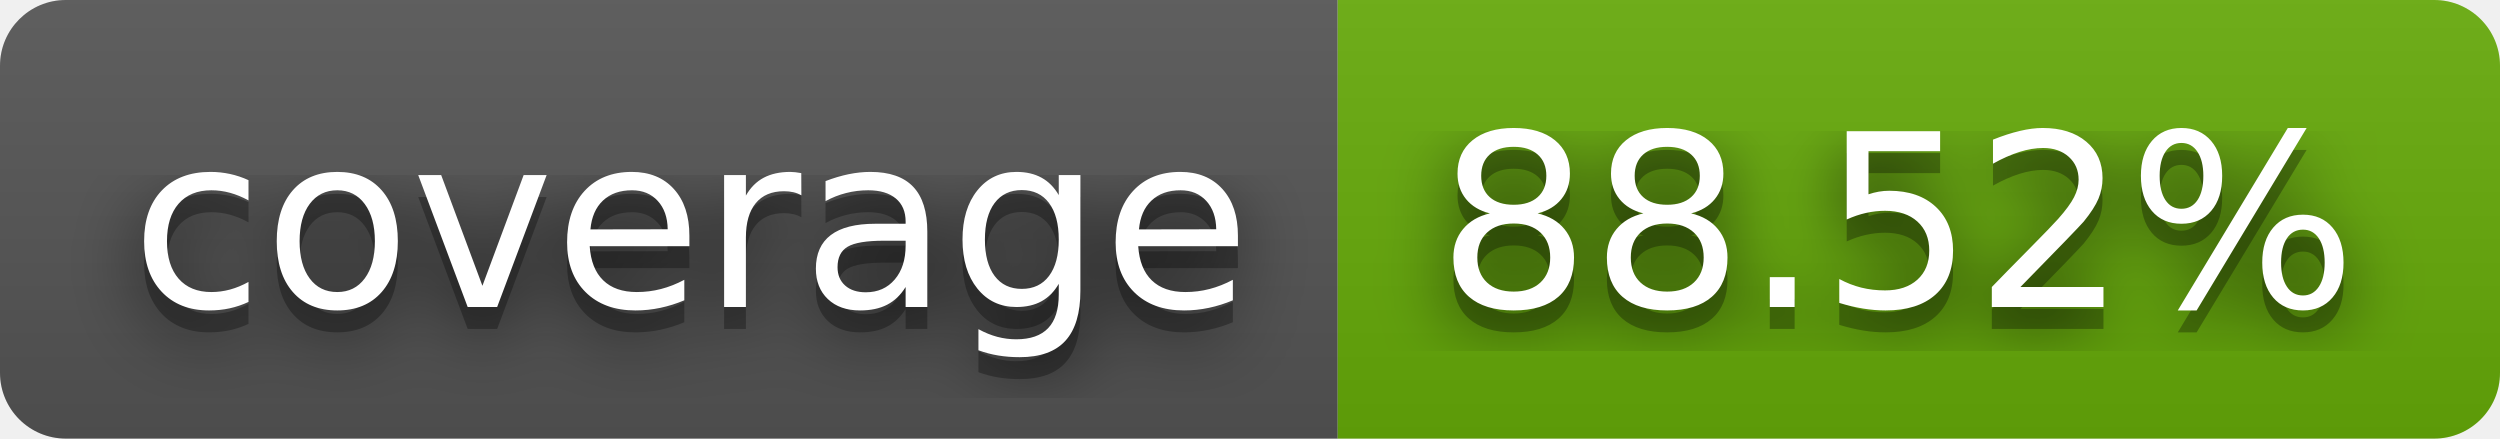
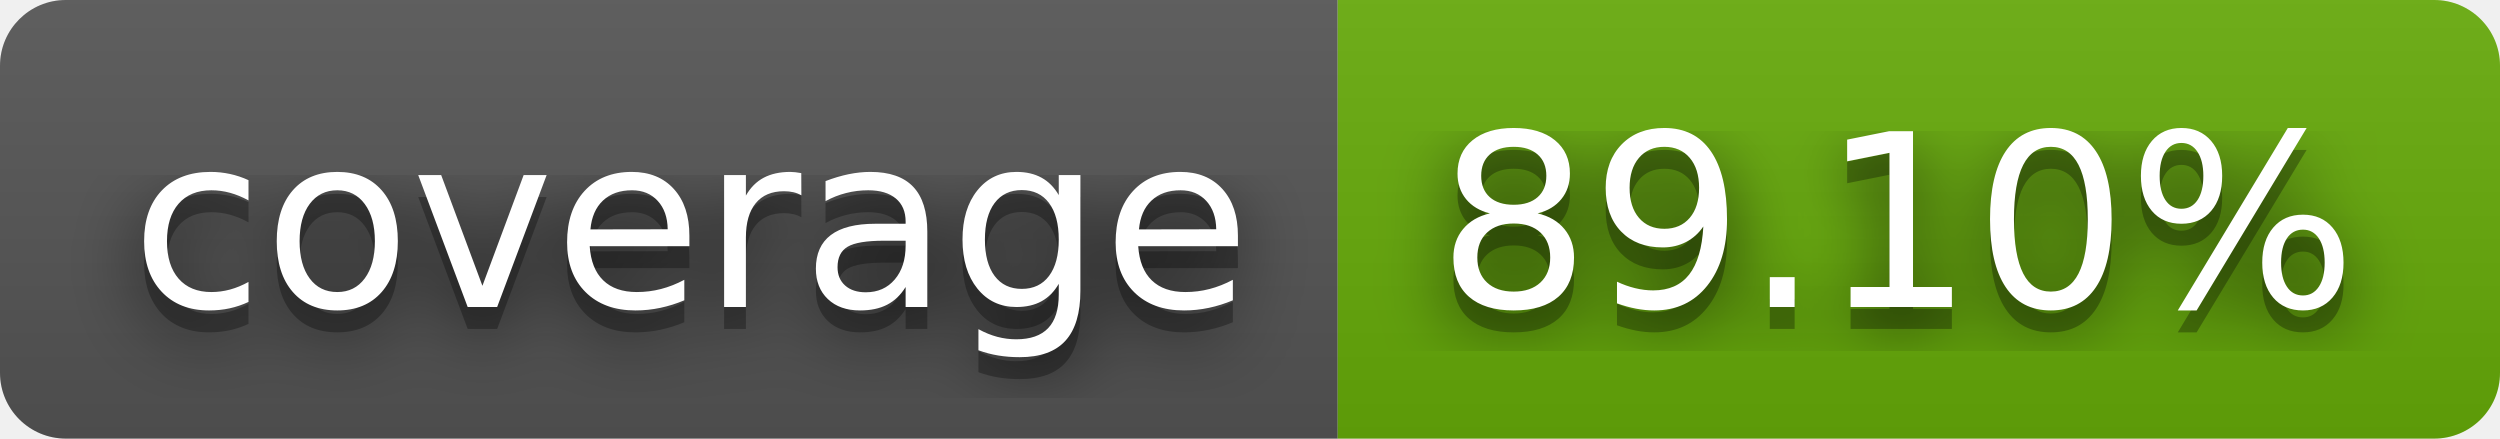
- <svg xmlns="http://www.w3.org/2000/svg" width="114" height="20" role="img" aria-label="coverage: 88.52%">
+ <svg xmlns="http://www.w3.org/2000/svg" width="114" height="20" role="img" aria-label="coverage: 89.10%">
  <filter id="blur">
-     <feGaussianBlur in="SourceGraphic" stdDeviation="16" />
+     <feGaussianBlur stdDeviation="16" />
  </filter>
  <linearGradient id="s" x2="0" y2="100%">
    <stop offset="0" stop-color="#bbb" stop-opacity=".1" />
    <stop offset="1" stop-opacity=".1" />
  </linearGradient>
  <clipPath id="r">
-     <rect width="114" height="20" rx="3" fill="#fff" />
+     <rect width="114" height="20" rx="3" />
  </clipPath>
  <g clip-path="url(#r)">
    <rect width="61" height="20" fill="#555" />
    <rect x="61" width="53" height="20" fill="#67ac09" />
    <rect width="114" height="20" fill="url(#s)" />
  </g>
  <g fill="#fff" text-anchor="middle" font-family="Verdana,Geneva,DejaVu Sans,sans-serif" text-rendering="geometricPrecision" font-size="110">
-     <text aria-hidden="true" x="315" y="150" fill="#010101" fill-opacity=".80" filter="url(#blur)" transform="scale(.1)" textLength="510">coverage</text>
-     <text aria-hidden="true" x="315" y="150" fill="#010101" fill-opacity=".3" transform="scale(.1)" textLength="510">coverage</text>
-     <text x="315" y="140" transform="scale(.1)" fill="#fff" textLength="510">coverage</text>
-     <text aria-hidden="true" x="865" y="150" fill="#010101" fill-opacity=".80" filter="url(#blur)" transform="scale(.1)" textLength="430">88.52%</text>
-     <text aria-hidden="true" x="865" y="150" fill="#010101" fill-opacity=".3" transform="scale(.1)" textLength="430">88.52%</text>
-     <text x="865" y="140" transform="scale(.1)" fill="#fff" textLength="430">88.52%</text>
+     <g transform="scale(.1)">
+       <g aria-hidden="true" fill="#010101">
+         <text x="315" y="150" fill-opacity=".8" filter="url(#blur)" textLength="510">coverage</text>
+         <text x="315" y="150" fill-opacity=".3" textLength="510">coverage</text>
+       </g>
+       <text x="315" y="140" textLength="510">coverage</text>
+     </g>
+     <g transform="scale(.1)">
+       <g aria-hidden="true" fill="#010101">
+         <text x="865" y="150" fill-opacity=".8" filter="url(#blur)" textLength="430">89.10%</text>
+         <text x="865" y="150" fill-opacity=".3" textLength="430">89.10%</text>
+       </g>
+       <text x="865" y="140" textLength="430">89.10%</text>
+     </g>
  </g>
</svg>
